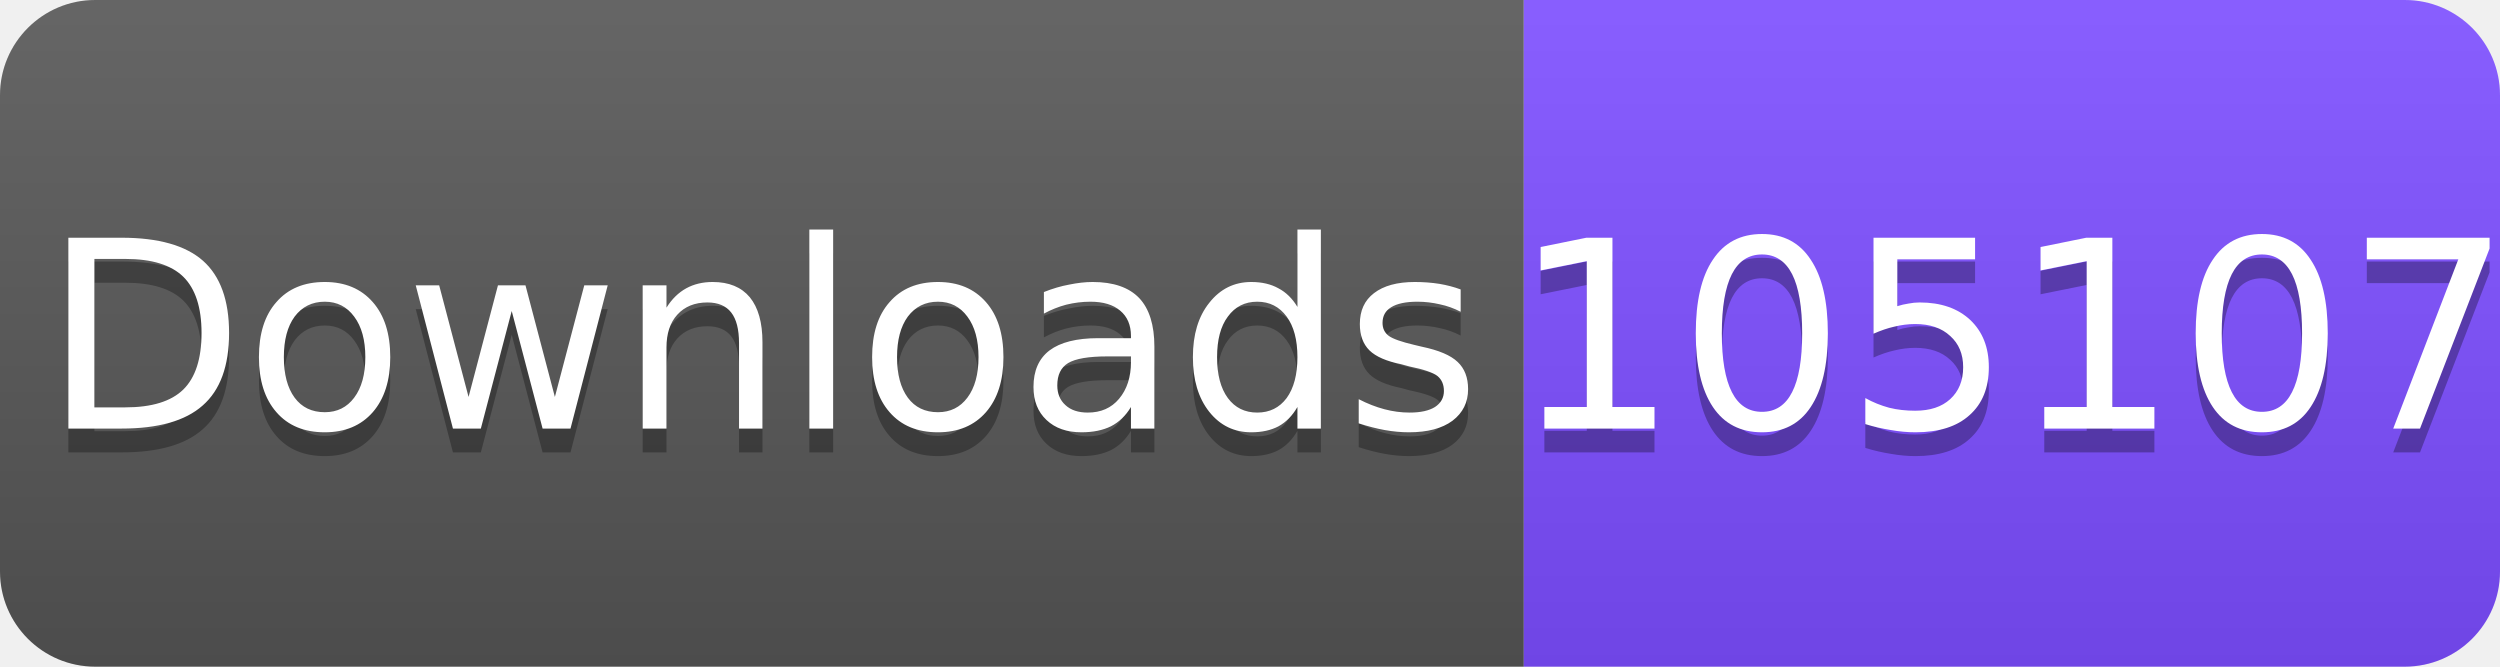
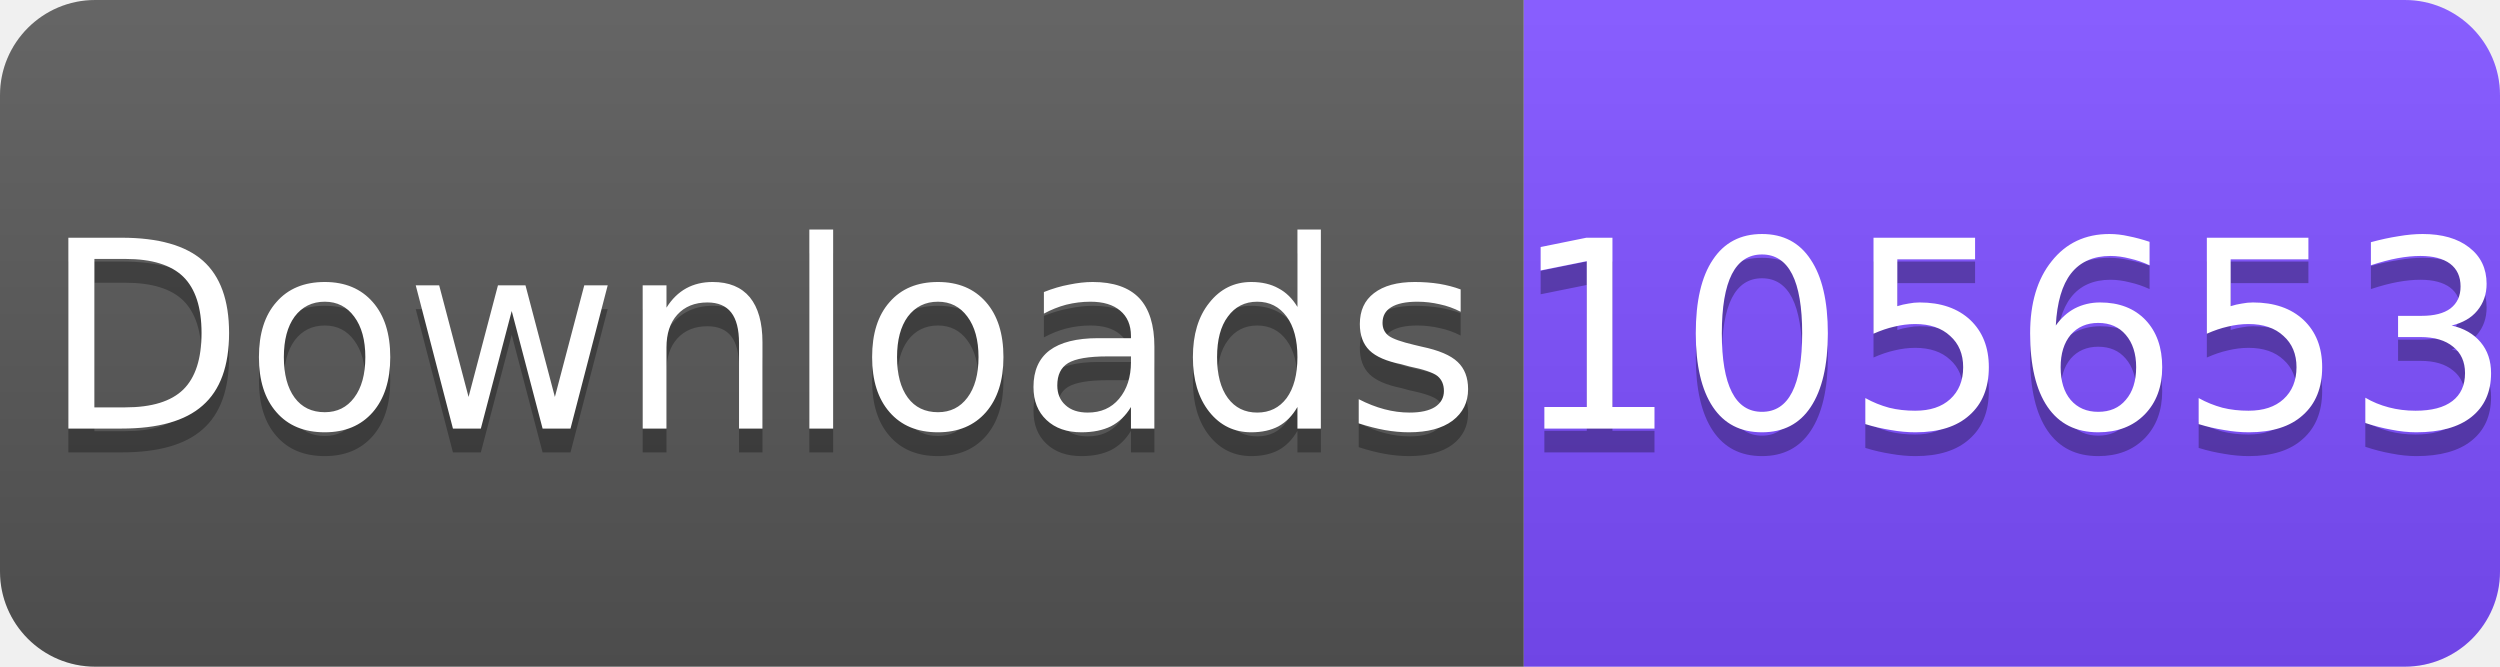
<svg xmlns="http://www.w3.org/2000/svg" width="105" height="28" viewBox="0 0 105 28">
  <linearGradient id="s" x2="0" y2="100%">
    <stop offset="0" stop-color="#fff" stop-opacity=".1" />
    <stop offset="1" stop-opacity=".1" />
  </linearGradient>
  <clipPath id="r">
    <rect width="105" height="28" rx="4" fill="#fff" />
  </clipPath>
  <g clip-path="url(#r)">
    <rect width="64" height="28" fill="#555" />
    <rect x="64" width="41" height="28" fill="#7C4DFF" />
    <rect width="105" height="28" fill="url(#s)" />
  </g>
  <g fill="#fff" text-anchor="middle" font-family="Verdana,Geneva,DejaVu Sans,sans-serif" font-size="11">
    <text x="32" y="19" fill="#010101" fill-opacity=".3">Downloads</text>
    <text x="32" y="18">Downloads</text>
-     <text x="84.5" y="19" fill="#010101" fill-opacity=".3">105107</text>
-     <text x="84.5" y="18">105107</text>
+     <text x="84.5" y="19" fill="#010101" fill-opacity=".3">105653</text>
+     <text x="84.5" y="18">105653</text>
  </g>
</svg>
